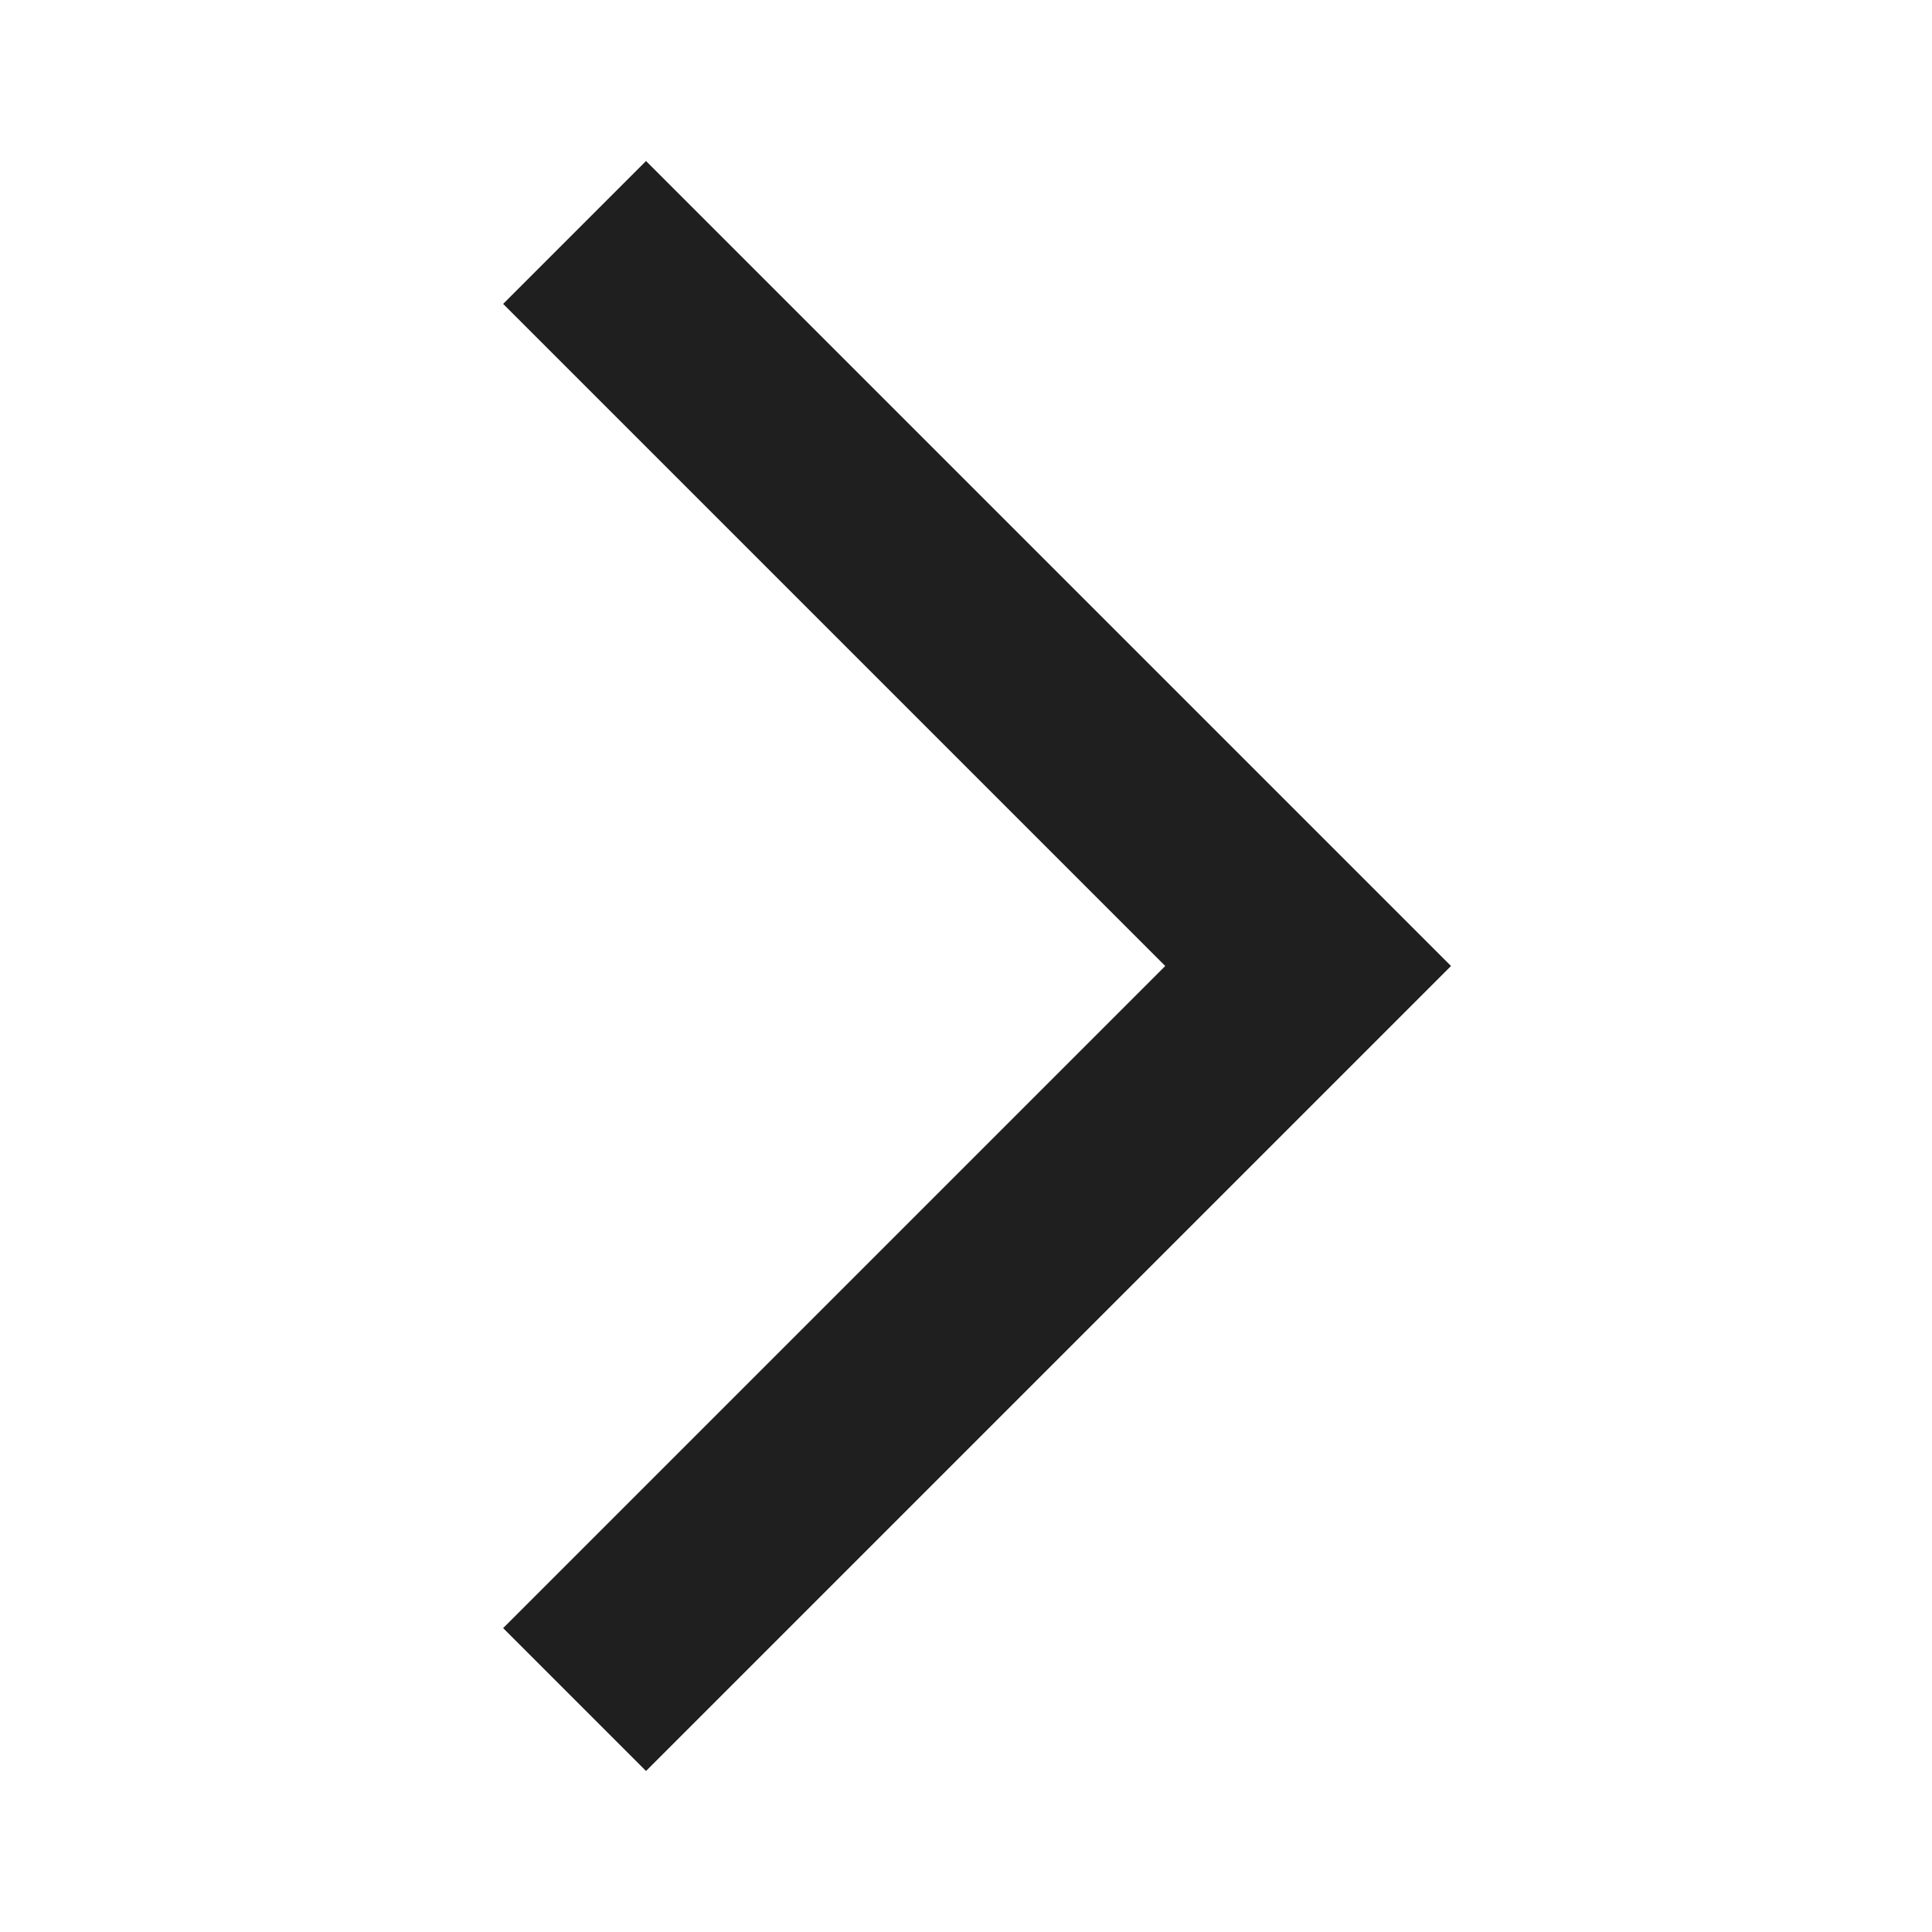
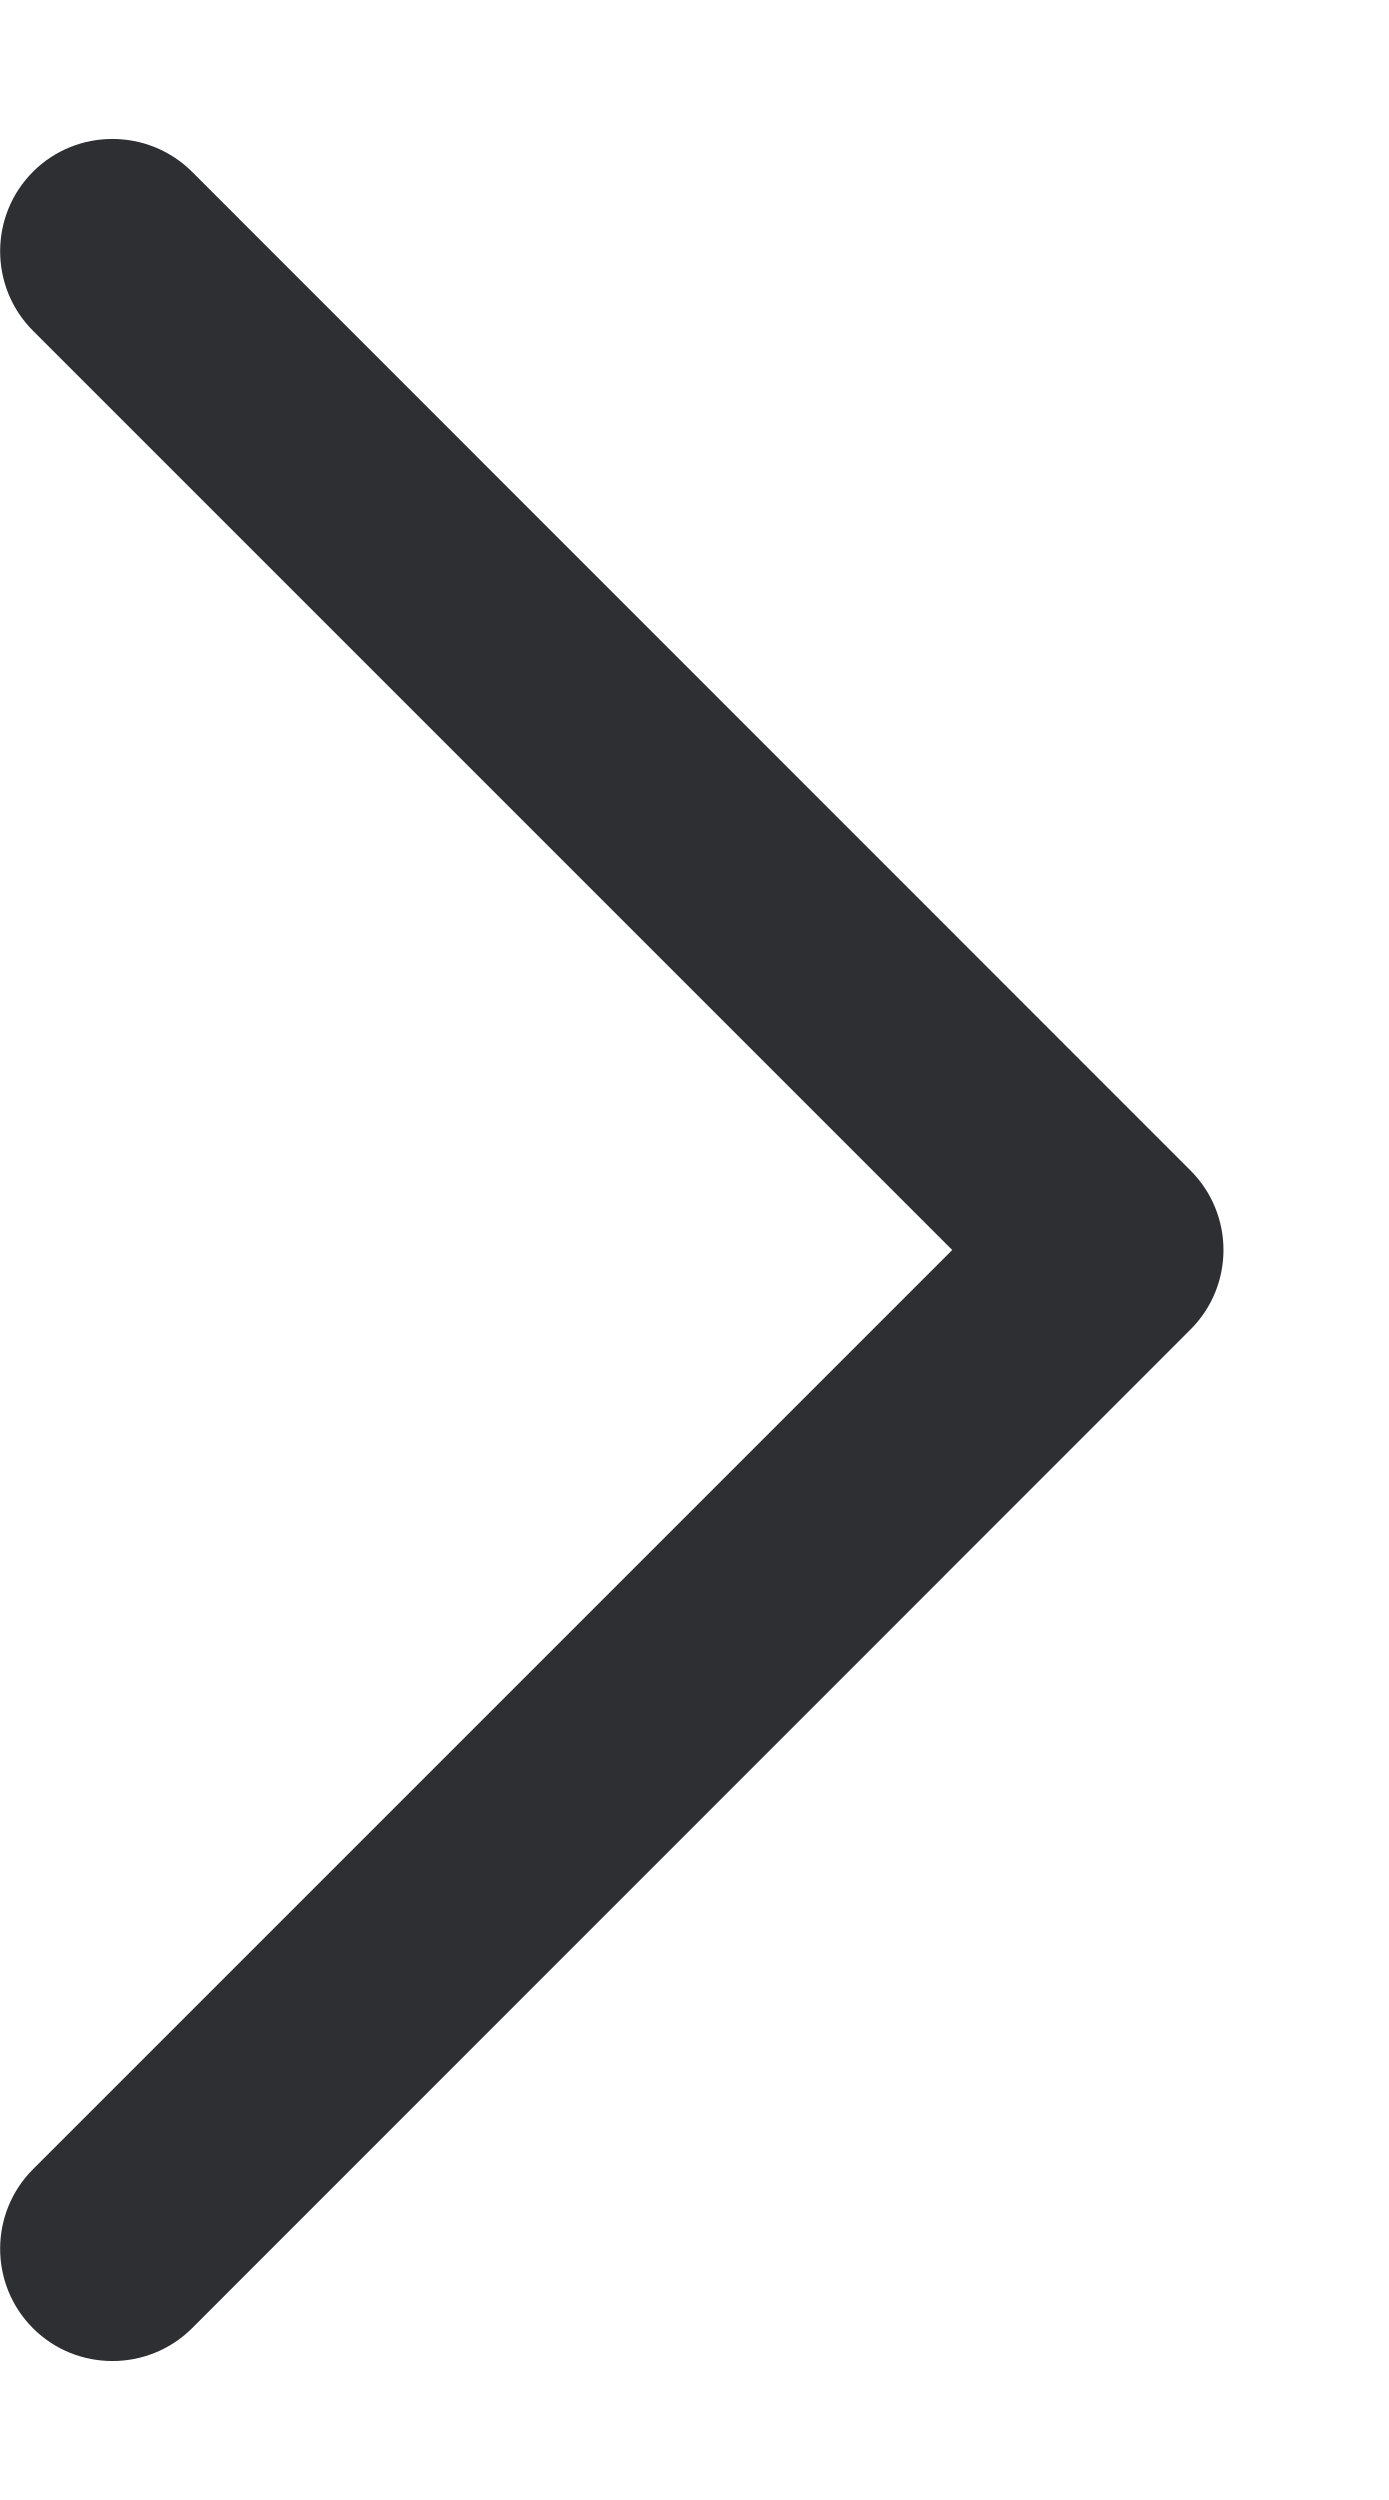
- <svg xmlns="http://www.w3.org/2000/svg" height="24px" viewBox="0 -960 960 960" width="24px" fill="#1f1f1f">
-   <path d="m321-80-71-71 329-329-329-329 71-71 400 400L321-80Z" />
+ <svg xmlns="http://www.w3.org/2000/svg" width="5" height="9" viewBox="0 0 5 9" fill="none">
+   <path d="M0.119 8.382C-0.039 8.224 -0.039 7.967 0.119 7.809L3.428 4.5L0.119 1.191C-0.039 1.033 -0.039 0.776 0.119 0.618C0.276 0.461 0.533 0.461 0.691 0.618L4.286 4.214C4.444 4.372 4.444 4.628 4.286 4.786L0.691 8.382C0.533 8.539 0.276 8.539 0.119 8.382Z" fill="#2E2F33" />
</svg>
